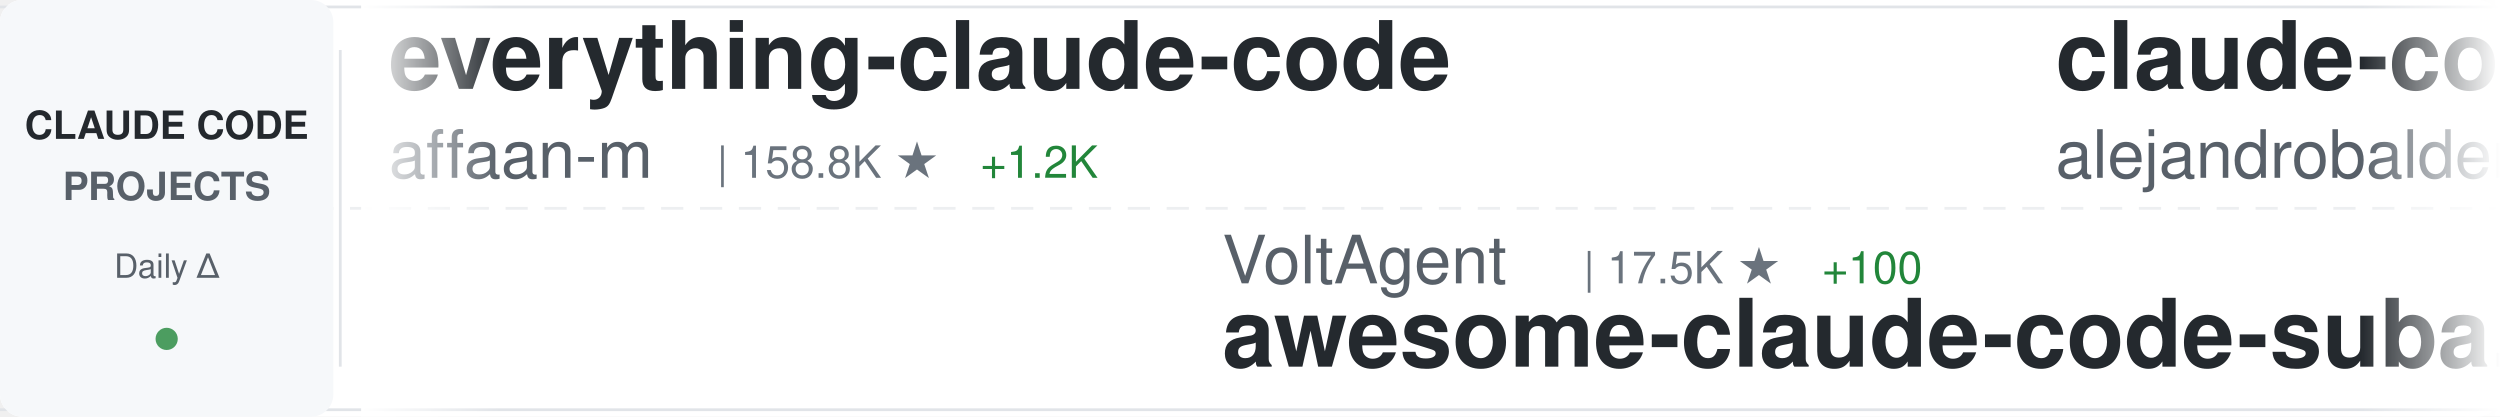
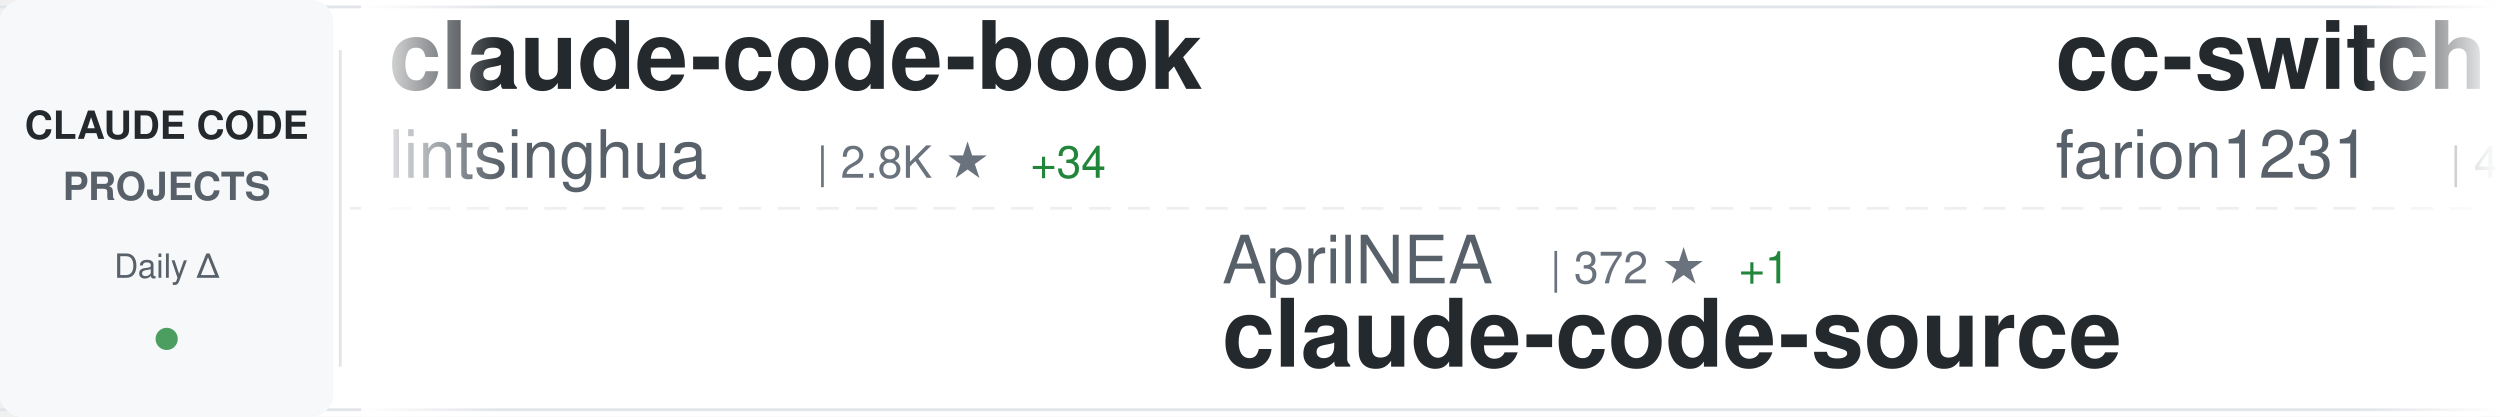
<svg xmlns="http://www.w3.org/2000/svg" width="900" height="150">
  <defs>
    <linearGradient id="awesomeLeftFade" x1="0%" y1="0%" x2="100%" y2="0%">
      <stop offset="0%" style="stop-color:#ffffff;stop-opacity:1" />
      <stop offset="100%" style="stop-color:#ffffff;stop-opacity:0" />
    </linearGradient>
    <linearGradient id="awesomeRightFade" x1="0%" y1="0%" x2="100%" y2="0%">
      <stop offset="0%" style="stop-color:#ffffff;stop-opacity:0" />
      <stop offset="100%" style="stop-color:#ffffff;stop-opacity:1" />
    </linearGradient>
  </defs>
  <rect width="900" height="150" fill="#ffffff" rx="8" />
  <rect x="0" y="2" width="900" height="1" fill="#e1e4e8" />
  <rect x="0" y="147" width="900" height="1" fill="#e1e4e8" />
  <line x1="0" y1="75" x2="900" y2="75" stroke="#e1e4e8" stroke-width="1" stroke-dasharray="8 6" opacity="0.6" />
  <rect x="0" y="0" width="120" height="150" fill="#f6f8fa" rx="8" />
  <text x="60" y="50" font-family="-apple-system, BlinkMacSystemFont, 'Segoe UI', Helvetica, Arial, sans-serif" font-size="14" font-weight="600" fill="#24292e" text-anchor="middle">CLAUDE CODE</text>
  <text x="60" y="72" font-family="-apple-system, BlinkMacSystemFont, 'Segoe UI', Helvetica, Arial, sans-serif" font-size="14" font-weight="600" fill="#586069" text-anchor="middle">PROJECTS</text>
  <text x="60" y="100" font-family="-apple-system, BlinkMacSystemFont, 'Segoe UI', Helvetica, Arial, sans-serif" font-size="12" font-weight="500" fill="#586069" text-anchor="middle">Daily Δ</text>
  <circle cx="60" cy="122" r="4" fill="#22863a" opacity="0.8" />
  <rect x="122" y="18" width="1" height="114" fill="#e1e4e8" />
  <clipPath id="awesomeTickerClip">
    <rect x="130" y="0" width="770" height="150" />
  </clipPath>
  <g clip-path="url(#awesomeTickerClip)">
    <g id="awesomeTickerItems">
      <animateTransform attributeName="transform" attributeType="XML" type="translate" from="0 0" to="-3000 0" dur="54s" repeatCount="indefinite" />
      <g transform="translate(0, 0)">
-         <text x="140" y="32" font-family="-apple-system, BlinkMacSystemFont, 'Segoe UI', Helvetica, Arial, sans-serif" font-size="34" font-weight="600" fill="#24292e">everything-claude-code</text>
-         <text x="140" y="64" font-family="-apple-system, BlinkMacSystemFont, 'Segoe UI', Helvetica, Arial, sans-serif" font-size="24" font-weight="400" fill="#586069">affaan-m</text>
-         <text x="258" y="64" font-family="-apple-system, BlinkMacSystemFont, 'Segoe UI', Helvetica, Arial, sans-serif" font-size="16" font-weight="500" fill="#6a737d">| 158.8K ★</text>
-         <text x="353" y="64" font-family="-apple-system, BlinkMacSystemFont, 'Segoe UI', Helvetica, Arial, sans-serif" font-size="16" font-weight="500" fill="#22863a"> +1.2K</text>
+         <text x="140" y="32" font-family="-apple-system, BlinkMacSystemFont, 'Segoe UI', Helvetica, Arial, sans-serif" font-size="34" font-weight="600" fill="#24292e">claude-code-book</text>
+         <text x="140" y="64" font-family="-apple-system, BlinkMacSystemFont, 'Segoe UI', Helvetica, Arial, sans-serif" font-size="24" font-weight="400" fill="#586069">lintsinghua</text>
+         <text x="294" y="64" font-family="-apple-system, BlinkMacSystemFont, 'Segoe UI', Helvetica, Arial, sans-serif" font-size="16" font-weight="500" fill="#6a737d">| 2.8K ★</text>
+         <text x="371" y="64" font-family="-apple-system, BlinkMacSystemFont, 'Segoe UI', Helvetica, Arial, sans-serif" font-size="16" font-weight="500" fill="#22863a"> +34</text>
      </g>
      <g transform="translate(300, 0)">
-         <text x="140" y="102" font-family="-apple-system, BlinkMacSystemFont, 'Segoe UI', Helvetica, Arial, sans-serif" font-size="24" font-weight="400" fill="#586069">VoltAgent</text>
-         <text x="270" y="102" font-family="-apple-system, BlinkMacSystemFont, 'Segoe UI', Helvetica, Arial, sans-serif" font-size="16" font-weight="500" fill="#6a737d">| 17.5K ★</text>
-         <text x="356" y="102" font-family="-apple-system, BlinkMacSystemFont, 'Segoe UI', Helvetica, Arial, sans-serif" font-size="16" font-weight="500" fill="#22863a"> +100</text>
-         <text x="140" y="132" font-family="-apple-system, BlinkMacSystemFont, 'Segoe UI', Helvetica, Arial, sans-serif" font-size="34" font-weight="600" fill="#24292e">awesome-claude-code-suba...</text>
+         <text x="140" y="102" font-family="-apple-system, BlinkMacSystemFont, 'Segoe UI', Helvetica, Arial, sans-serif" font-size="24" font-weight="400" fill="#586069">AprilNEA</text>
+         <text x="258" y="102" font-family="-apple-system, BlinkMacSystemFont, 'Segoe UI', Helvetica, Arial, sans-serif" font-size="16" font-weight="500" fill="#6a737d">| 372 ★</text>
+         <text x="326" y="102" font-family="-apple-system, BlinkMacSystemFont, 'Segoe UI', Helvetica, Arial, sans-serif" font-size="16" font-weight="500" fill="#22863a"> +1</text>
+         <text x="140" y="132" font-family="-apple-system, BlinkMacSystemFont, 'Segoe UI', Helvetica, Arial, sans-serif" font-size="34" font-weight="600" fill="#24292e">claude-code-source</text>
      </g>
      <g transform="translate(600, 0)">
-         <text x="140" y="32" font-family="-apple-system, BlinkMacSystemFont, 'Segoe UI', Helvetica, Arial, sans-serif" font-size="34" font-weight="600" fill="#24292e">claude-code-from-source</text>
-         <text x="140" y="64" font-family="-apple-system, BlinkMacSystemFont, 'Segoe UI', Helvetica, Arial, sans-serif" font-size="24" font-weight="400" fill="#586069">alejandrobalderas</text>
-         <text x="366" y="64" font-family="-apple-system, BlinkMacSystemFont, 'Segoe UI', Helvetica, Arial, sans-serif" font-size="16" font-weight="500" fill="#6a737d">| 1.6K ★</text>
-         <text x="443" y="64" font-family="-apple-system, BlinkMacSystemFont, 'Segoe UI', Helvetica, Arial, sans-serif" font-size="16" font-weight="500" fill="#22863a"> +43</text>
+         <text x="140" y="32" font-family="-apple-system, BlinkMacSystemFont, 'Segoe UI', Helvetica, Arial, sans-serif" font-size="34" font-weight="600" fill="#24292e">cc-switch</text>
+         <text x="140" y="64" font-family="-apple-system, BlinkMacSystemFont, 'Segoe UI', Helvetica, Arial, sans-serif" font-size="24" font-weight="400" fill="#586069">farion1231</text>
+         <text x="282" y="64" font-family="-apple-system, BlinkMacSystemFont, 'Segoe UI', Helvetica, Arial, sans-serif" font-size="16" font-weight="500" fill="#6a737d">| 46.2K ★</text>
+         <text x="368" y="64" font-family="-apple-system, BlinkMacSystemFont, 'Segoe UI', Helvetica, Arial, sans-serif" font-size="16" font-weight="500" fill="#22863a"> +630</text>
      </g>
      <g transform="translate(900, 0)">
-         <text x="140" y="102" font-family="-apple-system, BlinkMacSystemFont, 'Segoe UI', Helvetica, Arial, sans-serif" font-size="24" font-weight="400" fill="#586069">guanshan</text>
-         <text x="258" y="102" font-family="-apple-system, BlinkMacSystemFont, 'Segoe UI', Helvetica, Arial, sans-serif" font-size="16" font-weight="500" fill="#6a737d">| 56 ★</text>
-         <text x="317" y="102" font-family="-apple-system, BlinkMacSystemFont, 'Segoe UI', Helvetica, Arial, sans-serif" font-size="16" font-weight="500" fill="#22863a"> +1</text>
-         <text x="140" y="132" font-family="-apple-system, BlinkMacSystemFont, 'Segoe UI', Helvetica, Arial, sans-serif" font-size="34" font-weight="600" fill="#24292e">ClaudeCode</text>
+         <text x="140" y="102" font-family="-apple-system, BlinkMacSystemFont, 'Segoe UI', Helvetica, Arial, sans-serif" font-size="24" font-weight="400" fill="#586069">luongnv89</text>
+         <text x="270" y="102" font-family="-apple-system, BlinkMacSystemFont, 'Segoe UI', Helvetica, Arial, sans-serif" font-size="16" font-weight="500" fill="#6a737d">| 27.2K ★</text>
+         <text x="356" y="102" font-family="-apple-system, BlinkMacSystemFont, 'Segoe UI', Helvetica, Arial, sans-serif" font-size="16" font-weight="500" fill="#22863a"> +386</text>
+         <text x="140" y="132" font-family="-apple-system, BlinkMacSystemFont, 'Segoe UI', Helvetica, Arial, sans-serif" font-size="34" font-weight="600" fill="#24292e">claude-howto</text>
      </g>
      <g transform="translate(1200, 0)">
+         <text x="140" y="32" font-family="-apple-system, BlinkMacSystemFont, 'Segoe UI', Helvetica, Arial, sans-serif" font-size="34" font-weight="600" fill="#24292e">claude-plugins-official</text>
+         <text x="140" y="64" font-family="-apple-system, BlinkMacSystemFont, 'Segoe UI', Helvetica, Arial, sans-serif" font-size="24" font-weight="400" fill="#586069">anthropics</text>
+         <text x="282" y="64" font-family="-apple-system, BlinkMacSystemFont, 'Segoe UI', Helvetica, Arial, sans-serif" font-size="16" font-weight="500" fill="#6a737d">| 17.1K ★</text>
+         <text x="368" y="64" font-family="-apple-system, BlinkMacSystemFont, 'Segoe UI', Helvetica, Arial, sans-serif" font-size="16" font-weight="500" fill="#22863a"> +89</text>
+       </g>
+       <g transform="translate(1500, 0)">
+         <text x="140" y="102" font-family="-apple-system, BlinkMacSystemFont, 'Segoe UI', Helvetica, Arial, sans-serif" font-size="24" font-weight="400" fill="#586069">Yeachan-Heo</text>
+         <text x="294" y="102" font-family="-apple-system, BlinkMacSystemFont, 'Segoe UI', Helvetica, Arial, sans-serif" font-size="16" font-weight="500" fill="#6a737d">| 29.5K ★</text>
+         <text x="380" y="102" font-family="-apple-system, BlinkMacSystemFont, 'Segoe UI', Helvetica, Arial, sans-serif" font-size="16" font-weight="500" fill="#22863a"> +260</text>
+         <text x="140" y="132" font-family="-apple-system, BlinkMacSystemFont, 'Segoe UI', Helvetica, Arial, sans-serif" font-size="34" font-weight="600" fill="#24292e">oh-my-claudecode</text>
+       </g>
+       <g transform="translate(1800, 0)">
+         <text x="140" y="32" font-family="-apple-system, BlinkMacSystemFont, 'Segoe UI', Helvetica, Arial, sans-serif" font-size="34" font-weight="600" fill="#24292e">superpowers</text>
+         <text x="140" y="64" font-family="-apple-system, BlinkMacSystemFont, 'Segoe UI', Helvetica, Arial, sans-serif" font-size="24" font-weight="400" fill="#586069">obra</text>
+         <text x="210" y="64" font-family="-apple-system, BlinkMacSystemFont, 'Segoe UI', Helvetica, Arial, sans-serif" font-size="16" font-weight="500" fill="#6a737d">| 156.8K ★</text>
+         <text x="305" y="64" font-family="-apple-system, BlinkMacSystemFont, 'Segoe UI', Helvetica, Arial, sans-serif" font-size="16" font-weight="500" fill="#22863a"> +1.8K</text>
+       </g>
+       <g transform="translate(2100, 0)">
+         <text x="140" y="102" font-family="-apple-system, BlinkMacSystemFont, 'Segoe UI', Helvetica, Arial, sans-serif" font-size="24" font-weight="400" fill="#586069">sickn33</text>
+         <text x="246" y="102" font-family="-apple-system, BlinkMacSystemFont, 'Segoe UI', Helvetica, Arial, sans-serif" font-size="16" font-weight="500" fill="#6a737d">| 33.5K ★</text>
+         <text x="332" y="102" font-family="-apple-system, BlinkMacSystemFont, 'Segoe UI', Helvetica, Arial, sans-serif" font-size="16" font-weight="500" fill="#22863a"> +225</text>
+         <text x="140" y="132" font-family="-apple-system, BlinkMacSystemFont, 'Segoe UI', Helvetica, Arial, sans-serif" font-size="34" font-weight="600" fill="#24292e">antigravity-awesome-skil...</text>
+       </g>
+       <g transform="translate(2400, 0)">
        <text x="140" y="32" font-family="-apple-system, BlinkMacSystemFont, 'Segoe UI', Helvetica, Arial, sans-serif" font-size="34" font-weight="600" fill="#24292e">claude-code-showcase</text>
        <text x="140" y="64" font-family="-apple-system, BlinkMacSystemFont, 'Segoe UI', Helvetica, Arial, sans-serif" font-size="24" font-weight="400" fill="#586069">ChrisWiles</text>
        <text x="282" y="64" font-family="-apple-system, BlinkMacSystemFont, 'Segoe UI', Helvetica, Arial, sans-serif" font-size="16" font-weight="500" fill="#6a737d">| 5.8K ★</text>
        <text x="359" y="64" font-family="-apple-system, BlinkMacSystemFont, 'Segoe UI', Helvetica, Arial, sans-serif" font-size="16" font-weight="500" fill="#22863a"> +7</text>
      </g>
-       <g transform="translate(1500, 0)">
-         <text x="140" y="102" font-family="-apple-system, BlinkMacSystemFont, 'Segoe UI', Helvetica, Arial, sans-serif" font-size="24" font-weight="400" fill="#586069">fazxes</text>
-         <text x="234" y="102" font-family="-apple-system, BlinkMacSystemFont, 'Segoe UI', Helvetica, Arial, sans-serif" font-size="16" font-weight="500" fill="#6a737d">| 207 ★</text>
-         <text x="302" y="102" font-family="-apple-system, BlinkMacSystemFont, 'Segoe UI', Helvetica, Arial, sans-serif" font-size="16" font-weight="500" fill="#22863a"> +1</text>
-         <text x="140" y="132" font-family="-apple-system, BlinkMacSystemFont, 'Segoe UI', Helvetica, Arial, sans-serif" font-size="34" font-weight="600" fill="#24292e">Claude-code</text>
-       </g>
-       <g transform="translate(1800, 0)">
-         <text x="140" y="32" font-family="-apple-system, BlinkMacSystemFont, 'Segoe UI', Helvetica, Arial, sans-serif" font-size="34" font-weight="600" fill="#24292e">Claude-Code-Source-Study</text>
-         <text x="140" y="64" font-family="-apple-system, BlinkMacSystemFont, 'Segoe UI', Helvetica, Arial, sans-serif" font-size="24" font-weight="400" fill="#586069">luyao618</text>
-         <text x="258" y="64" font-family="-apple-system, BlinkMacSystemFont, 'Segoe UI', Helvetica, Arial, sans-serif" font-size="16" font-weight="500" fill="#6a737d">| 1.2K ★</text>
-         <text x="335" y="64" font-family="-apple-system, BlinkMacSystemFont, 'Segoe UI', Helvetica, Arial, sans-serif" font-size="16" font-weight="500" fill="#22863a"> +11</text>
-       </g>
-       <g transform="translate(2100, 0)">
-         <text x="140" y="102" font-family="-apple-system, BlinkMacSystemFont, 'Segoe UI', Helvetica, Arial, sans-serif" font-size="24" font-weight="400" fill="#586069">carlvellotti</text>
-         <text x="306" y="102" font-family="-apple-system, BlinkMacSystemFont, 'Segoe UI', Helvetica, Arial, sans-serif" font-size="16" font-weight="500" fill="#6a737d">| 1.9K ★</text>
-         <text x="383" y="102" font-family="-apple-system, BlinkMacSystemFont, 'Segoe UI', Helvetica, Arial, sans-serif" font-size="16" font-weight="500" fill="#22863a"> +10</text>
-         <text x="140" y="132" font-family="-apple-system, BlinkMacSystemFont, 'Segoe UI', Helvetica, Arial, sans-serif" font-size="34" font-weight="600" fill="#24292e">claude-code-pm-course</text>
-       </g>
-       <g transform="translate(2400, 0)">
-         <text x="140" y="32" font-family="-apple-system, BlinkMacSystemFont, 'Segoe UI', Helvetica, Arial, sans-serif" font-size="34" font-weight="600" fill="#24292e">claude-code-from-scratch</text>
-         <text x="140" y="64" font-family="-apple-system, BlinkMacSystemFont, 'Segoe UI', Helvetica, Arial, sans-serif" font-size="24" font-weight="400" fill="#586069">Windy3f3f3f3f</text>
-         <text x="318" y="64" font-family="-apple-system, BlinkMacSystemFont, 'Segoe UI', Helvetica, Arial, sans-serif" font-size="16" font-weight="500" fill="#6a737d">| 933 ★</text>
-         <text x="386" y="64" font-family="-apple-system, BlinkMacSystemFont, 'Segoe UI', Helvetica, Arial, sans-serif" font-size="16" font-weight="500" fill="#22863a"> +8</text>
-       </g>
      <g transform="translate(2700, 0)">
-         <text x="140" y="102" font-family="-apple-system, BlinkMacSystemFont, 'Segoe UI', Helvetica, Arial, sans-serif" font-size="24" font-weight="400" fill="#586069">chauncygu</text>
-         <text x="270" y="102" font-family="-apple-system, BlinkMacSystemFont, 'Segoe UI', Helvetica, Arial, sans-serif" font-size="16" font-weight="500" fill="#6a737d">| 2.1K ★</text>
-         <text x="347" y="102" font-family="-apple-system, BlinkMacSystemFont, 'Segoe UI', Helvetica, Arial, sans-serif" font-size="16" font-weight="500" fill="#22863a"> +21</text>
-         <text x="140" y="132" font-family="-apple-system, BlinkMacSystemFont, 'Segoe UI', Helvetica, Arial, sans-serif" font-size="34" font-weight="600" fill="#24292e">collection-claude-code-s...</text>
+         <text x="140" y="102" font-family="-apple-system, BlinkMacSystemFont, 'Segoe UI', Helvetica, Arial, sans-serif" font-size="24" font-weight="400" fill="#586069">1rgs</text>
+         <text x="210" y="102" font-family="-apple-system, BlinkMacSystemFont, 'Segoe UI', Helvetica, Arial, sans-serif" font-size="16" font-weight="500" fill="#6a737d">| 3.4K ★</text>
+         <text x="287" y="102" font-family="-apple-system, BlinkMacSystemFont, 'Segoe UI', Helvetica, Arial, sans-serif" font-size="16" font-weight="500" fill="#22863a"> +5</text>
+         <text x="140" y="132" font-family="-apple-system, BlinkMacSystemFont, 'Segoe UI', Helvetica, Arial, sans-serif" font-size="34" font-weight="600" fill="#24292e">claude-code-proxy</text>
      </g>
      <g transform="translate(3000, 0)">
-         <text x="140" y="32" font-family="-apple-system, BlinkMacSystemFont, 'Segoe UI', Helvetica, Arial, sans-serif" font-size="34" font-weight="600" fill="#24292e">everything-claude-code</text>
-         <text x="140" y="64" font-family="-apple-system, BlinkMacSystemFont, 'Segoe UI', Helvetica, Arial, sans-serif" font-size="24" font-weight="400" fill="#586069">affaan-m</text>
-         <text x="258" y="64" font-family="-apple-system, BlinkMacSystemFont, 'Segoe UI', Helvetica, Arial, sans-serif" font-size="16" font-weight="500" fill="#6a737d">| 158.8K ★</text>
-         <text x="353" y="64" font-family="-apple-system, BlinkMacSystemFont, 'Segoe UI', Helvetica, Arial, sans-serif" font-size="16" font-weight="500" fill="#22863a"> +1.2K</text>
+         <text x="140" y="32" font-family="-apple-system, BlinkMacSystemFont, 'Segoe UI', Helvetica, Arial, sans-serif" font-size="34" font-weight="600" fill="#24292e">claude-code-book</text>
+         <text x="140" y="64" font-family="-apple-system, BlinkMacSystemFont, 'Segoe UI', Helvetica, Arial, sans-serif" font-size="24" font-weight="400" fill="#586069">lintsinghua</text>
+         <text x="294" y="64" font-family="-apple-system, BlinkMacSystemFont, 'Segoe UI', Helvetica, Arial, sans-serif" font-size="16" font-weight="500" fill="#6a737d">| 2.8K ★</text>
+         <text x="371" y="64" font-family="-apple-system, BlinkMacSystemFont, 'Segoe UI', Helvetica, Arial, sans-serif" font-size="16" font-weight="500" fill="#22863a"> +34</text>
      </g>
      <g transform="translate(3300, 0)">
-         <text x="140" y="102" font-family="-apple-system, BlinkMacSystemFont, 'Segoe UI', Helvetica, Arial, sans-serif" font-size="24" font-weight="400" fill="#586069">VoltAgent</text>
-         <text x="270" y="102" font-family="-apple-system, BlinkMacSystemFont, 'Segoe UI', Helvetica, Arial, sans-serif" font-size="16" font-weight="500" fill="#6a737d">| 17.5K ★</text>
-         <text x="356" y="102" font-family="-apple-system, BlinkMacSystemFont, 'Segoe UI', Helvetica, Arial, sans-serif" font-size="16" font-weight="500" fill="#22863a"> +100</text>
-         <text x="140" y="132" font-family="-apple-system, BlinkMacSystemFont, 'Segoe UI', Helvetica, Arial, sans-serif" font-size="34" font-weight="600" fill="#24292e">awesome-claude-code-suba...</text>
+         <text x="140" y="102" font-family="-apple-system, BlinkMacSystemFont, 'Segoe UI', Helvetica, Arial, sans-serif" font-size="24" font-weight="400" fill="#586069">AprilNEA</text>
+         <text x="258" y="102" font-family="-apple-system, BlinkMacSystemFont, 'Segoe UI', Helvetica, Arial, sans-serif" font-size="16" font-weight="500" fill="#6a737d">| 372 ★</text>
+         <text x="326" y="102" font-family="-apple-system, BlinkMacSystemFont, 'Segoe UI', Helvetica, Arial, sans-serif" font-size="16" font-weight="500" fill="#22863a"> +1</text>
+         <text x="140" y="132" font-family="-apple-system, BlinkMacSystemFont, 'Segoe UI', Helvetica, Arial, sans-serif" font-size="34" font-weight="600" fill="#24292e">claude-code-source</text>
      </g>
      <g transform="translate(3600, 0)">
-         <text x="140" y="32" font-family="-apple-system, BlinkMacSystemFont, 'Segoe UI', Helvetica, Arial, sans-serif" font-size="34" font-weight="600" fill="#24292e">claude-code-from-source</text>
-         <text x="140" y="64" font-family="-apple-system, BlinkMacSystemFont, 'Segoe UI', Helvetica, Arial, sans-serif" font-size="24" font-weight="400" fill="#586069">alejandrobalderas</text>
-         <text x="366" y="64" font-family="-apple-system, BlinkMacSystemFont, 'Segoe UI', Helvetica, Arial, sans-serif" font-size="16" font-weight="500" fill="#6a737d">| 1.6K ★</text>
-         <text x="443" y="64" font-family="-apple-system, BlinkMacSystemFont, 'Segoe UI', Helvetica, Arial, sans-serif" font-size="16" font-weight="500" fill="#22863a"> +43</text>
+         <text x="140" y="32" font-family="-apple-system, BlinkMacSystemFont, 'Segoe UI', Helvetica, Arial, sans-serif" font-size="34" font-weight="600" fill="#24292e">cc-switch</text>
+         <text x="140" y="64" font-family="-apple-system, BlinkMacSystemFont, 'Segoe UI', Helvetica, Arial, sans-serif" font-size="24" font-weight="400" fill="#586069">farion1231</text>
+         <text x="282" y="64" font-family="-apple-system, BlinkMacSystemFont, 'Segoe UI', Helvetica, Arial, sans-serif" font-size="16" font-weight="500" fill="#6a737d">| 46.2K ★</text>
+         <text x="368" y="64" font-family="-apple-system, BlinkMacSystemFont, 'Segoe UI', Helvetica, Arial, sans-serif" font-size="16" font-weight="500" fill="#22863a"> +630</text>
      </g>
      <g transform="translate(3900, 0)">
-         <text x="140" y="102" font-family="-apple-system, BlinkMacSystemFont, 'Segoe UI', Helvetica, Arial, sans-serif" font-size="24" font-weight="400" fill="#586069">guanshan</text>
-         <text x="258" y="102" font-family="-apple-system, BlinkMacSystemFont, 'Segoe UI', Helvetica, Arial, sans-serif" font-size="16" font-weight="500" fill="#6a737d">| 56 ★</text>
-         <text x="317" y="102" font-family="-apple-system, BlinkMacSystemFont, 'Segoe UI', Helvetica, Arial, sans-serif" font-size="16" font-weight="500" fill="#22863a"> +1</text>
-         <text x="140" y="132" font-family="-apple-system, BlinkMacSystemFont, 'Segoe UI', Helvetica, Arial, sans-serif" font-size="34" font-weight="600" fill="#24292e">ClaudeCode</text>
+         <text x="140" y="102" font-family="-apple-system, BlinkMacSystemFont, 'Segoe UI', Helvetica, Arial, sans-serif" font-size="24" font-weight="400" fill="#586069">luongnv89</text>
+         <text x="270" y="102" font-family="-apple-system, BlinkMacSystemFont, 'Segoe UI', Helvetica, Arial, sans-serif" font-size="16" font-weight="500" fill="#6a737d">| 27.2K ★</text>
+         <text x="356" y="102" font-family="-apple-system, BlinkMacSystemFont, 'Segoe UI', Helvetica, Arial, sans-serif" font-size="16" font-weight="500" fill="#22863a"> +386</text>
+         <text x="140" y="132" font-family="-apple-system, BlinkMacSystemFont, 'Segoe UI', Helvetica, Arial, sans-serif" font-size="34" font-weight="600" fill="#24292e">claude-howto</text>
      </g>
    </g>
  </g>
  <rect x="130" y="0" width="50" height="150" fill="url(#awesomeLeftFade)" />
  <rect x="850" y="0" width="50" height="150" fill="url(#awesomeRightFade)" />
</svg>
